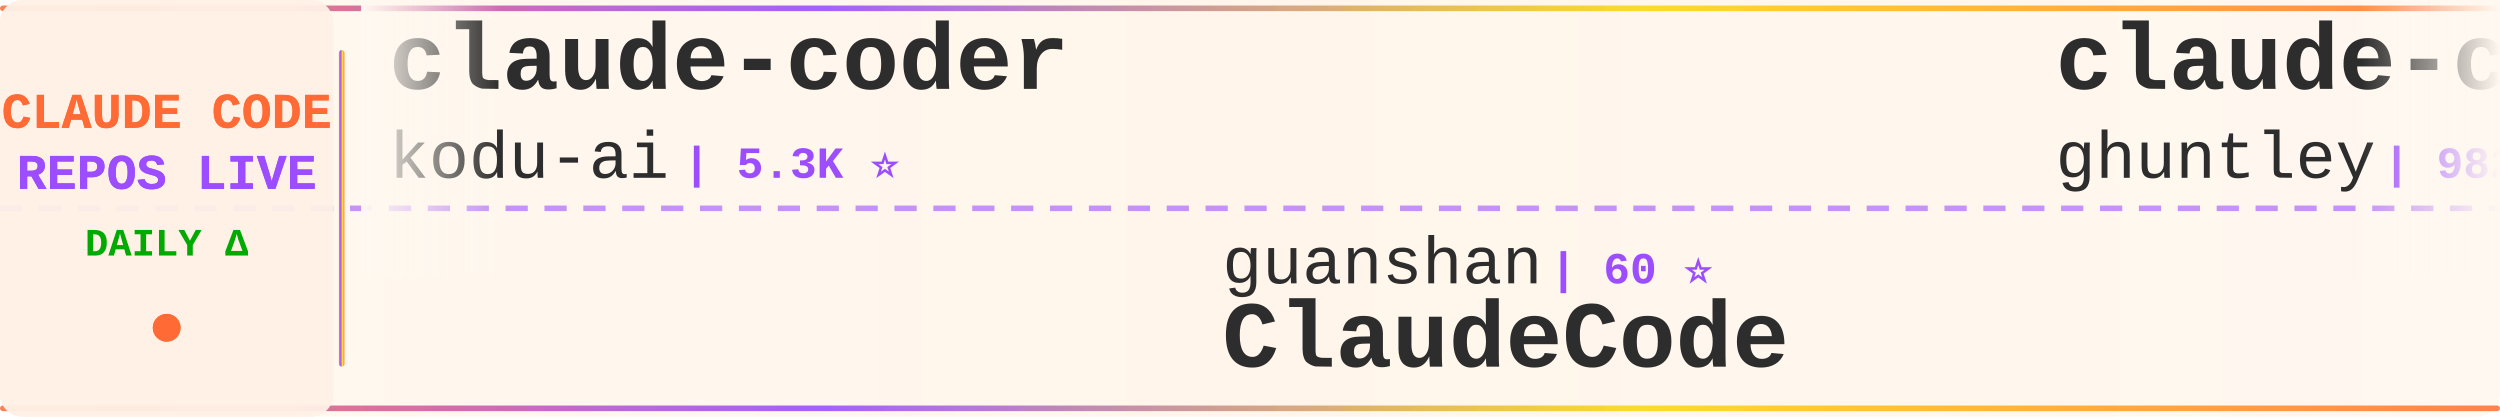
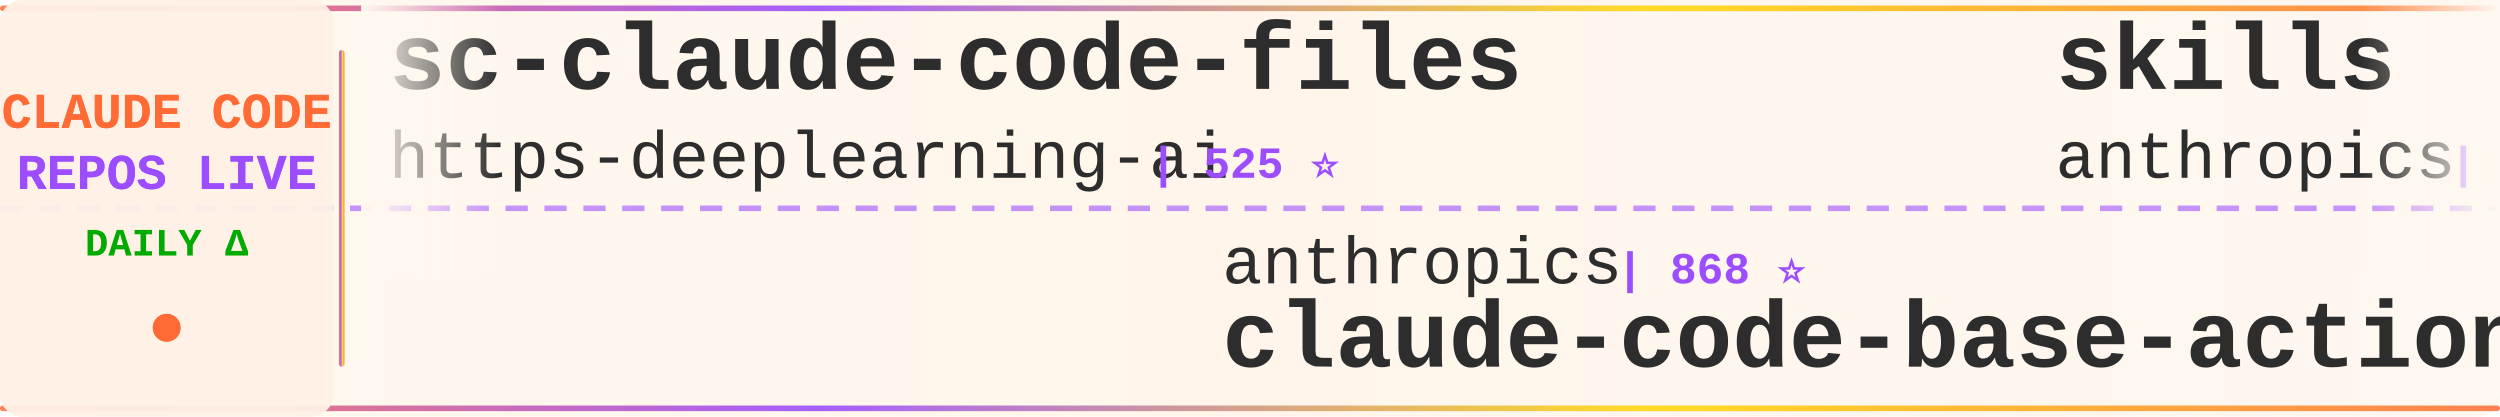
<svg xmlns="http://www.w3.org/2000/svg" width="900" height="150">
  <defs>
    <linearGradient id="tickerBg" x1="0%" y1="0%" x2="100%" y2="0%">
      <stop offset="0%" style="stop-color:#fff8f0;stop-opacity:0.98" />
      <stop offset="50%" style="stop-color:#fff5eb;stop-opacity:1" />
      <stop offset="100%" style="stop-color:#fff8f0;stop-opacity:0.98" />
    </linearGradient>
    <linearGradient id="borderGrad" x1="0%" y1="0%" x2="100%" y2="0%">
      <stop offset="0%" style="stop-color:#FF6B35;stop-opacity:0.85">
        <animate attributeName="stop-opacity" values="0.85;1;0.85" dur="2s" repeatCount="indefinite" />
      </stop>
      <stop offset="33%" style="stop-color:#9C4EFF;stop-opacity:0.9">
        <animate attributeName="stop-opacity" values="0.9;1;0.9" dur="2.2s" repeatCount="indefinite" />
      </stop>
      <stop offset="66%" style="stop-color:#FFD700;stop-opacity:0.85">
        <animate attributeName="stop-opacity" values="0.85;1;0.85" dur="1.8s" repeatCount="indefinite" />
      </stop>
      <stop offset="100%" style="stop-color:#FF6B35;stop-opacity:0.85">
        <animate attributeName="stop-opacity" values="0.85;1;0.85" dur="2s" repeatCount="indefinite" />
      </stop>
    </linearGradient>
    <filter id="textGlow">
      <feGaussianBlur stdDeviation="0.15" result="coloredBlur" />
      <feMerge>
        <feMergeNode in="coloredBlur" />
        <feMergeNode in="SourceGraphic" />
      </feMerge>
    </filter>
    <filter id="metricGlow">
      <feGaussianBlur stdDeviation="0.2" result="coloredBlur" />
      <feMerge>
        <feMergeNode in="coloredBlur" />
        <feMergeNode in="SourceGraphic" />
      </feMerge>
    </filter>
    <linearGradient id="leftFade" x1="0%" y1="0%" x2="100%" y2="0%">
      <stop offset="0%" style="stop-color:#fff8f0;stop-opacity:1" />
      <stop offset="100%" style="stop-color:#fff8f0;stop-opacity:0" />
    </linearGradient>
    <linearGradient id="rightFade" x1="0%" y1="0%" x2="100%" y2="0%">
      <stop offset="0%" style="stop-color:#fff8f0;stop-opacity:0" />
      <stop offset="100%" style="stop-color:#fff8f0;stop-opacity:1" />
    </linearGradient>
  </defs>
  <rect width="900" height="150" fill="url(#tickerBg)" rx="8" />
  <rect x="0" y="2" width="900" height="2" fill="url(#borderGrad)" rx="1" />
  <rect x="0" y="146" width="900" height="2" fill="url(#borderGrad)" rx="1" />
  <line x1="0" y1="75" x2="900" y2="75" stroke="#9C4EFF" stroke-width="2" stroke-dasharray="8 6" opacity="0.6" />
  <rect x="0" y="0" width="120" height="150" fill="#fff0e6" opacity="0.95" rx="8" />
  <text x="60" y="46" font-family="'Courier New', monospace" font-size="18" font-weight="bold" fill="#FF6B35" text-anchor="middle" filter="url(#textGlow)">
    CLAUDE CODE
  </text>
  <text x="60" y="68" font-family="'Courier New', monospace" font-size="18" font-weight="bold" fill="#9C4EFF" text-anchor="middle" filter="url(#textGlow)">
    REPOS LIVE
  </text>
  <text x="60" y="92" font-family="'Courier New', monospace" font-size="14" font-weight="bold" fill="#00aa00" text-anchor="middle">
    DAILY Δ
  </text>
  <circle cx="60" cy="118" r="5" fill="#FF6B35" filter="url(#metricGlow)">
    <animate attributeName="r" values="4;6;4" dur="1.5s" repeatCount="indefinite" />
    <animate attributeName="opacity" values="0.6;1;0.6" dur="1.5s" repeatCount="indefinite" />
  </circle>
  <rect x="122" y="18" width="2" height="114" fill="url(#borderGrad)" rx="1" />
  <clipPath id="tickerClip">
    <rect x="130" y="0" width="770" height="150" />
  </clipPath>
  <g clip-path="url(#tickerClip)">
    <g id="tickerItems">
      <animateTransform attributeName="transform" attributeType="XML" type="translate" from="0 0" to="-3000 0" dur="54s" repeatCount="indefinite" />
      <g transform="translate(0, 0)">
-         <text x="140" y="32" font-family="'Courier New', monospace" font-size="34" font-weight="bold" fill="#2d2d2d">claude-coder</text>
-         <text x="140" y="64" font-family="'Courier New', monospace" font-size="24" font-weight="normal" fill="#2d2d2d" opacity="1.0">kodu-ai</text>
-         <text x="246" y="64" font-family="'Courier New', monospace" font-size="16" font-weight="bold" fill="#9C4EFF"> | 5.3K ⭐</text>
+         <text x="140" y="32" font-family="'Courier New', monospace" font-size="34" font-weight="bold" fill="#2d2d2d">sc-claude-code-files</text>
+         <text x="140" y="64" font-family="'Courier New', monospace" font-size="24" font-weight="normal" fill="#2d2d2d" opacity="1.0">https-deeplearning-ai</text>
+         <text x="414" y="64" font-family="'Courier New', monospace" font-size="16" font-weight="bold" fill="#9C4EFF"> | 525 ⭐</text>
      </g>
      <g transform="translate(300, 0)">
-         <text x="140" y="102" font-family="'Courier New', monospace" font-size="24" font-weight="normal" fill="#2d2d2d" opacity="1.0">guanshan</text>
-         <text x="258" y="102" font-family="'Courier New', monospace" font-size="16" font-weight="bold" fill="#9C4EFF"> | 60 ⭐</text>
-         <text x="140" y="132" font-family="'Courier New', monospace" font-size="34" font-weight="bold" fill="#2d2d2d">ClaudeCode</text>
+         <text x="140" y="102" font-family="'Courier New', monospace" font-size="24" font-weight="normal" fill="#2d2d2d" opacity="1.0">anthropics</text>
+         <text x="282" y="102" font-family="'Courier New', monospace" font-size="16" font-weight="bold" fill="#9C4EFF"> | 868 ⭐</text>
+         <text x="140" y="132" font-family="'Courier New', monospace" font-size="34" font-weight="bold" fill="#2d2d2d">claude-code-base-action</text>
      </g>
      <g transform="translate(600, 0)">
-         <text x="140" y="32" font-family="'Courier New', monospace" font-size="34" font-weight="bold" fill="#2d2d2d">claude-code-source-code-...</text>
-         <text x="140" y="64" font-family="'Courier New', monospace" font-size="24" font-weight="normal" fill="#2d2d2d" opacity="1.0">ghuntley</text>
-         <text x="258" y="64" font-family="'Courier New', monospace" font-size="16" font-weight="bold" fill="#9C4EFF"> | 982 ⭐</text>
+         <text x="140" y="32" font-family="'Courier New', monospace" font-size="34" font-weight="bold" fill="#2d2d2d">skills</text>
+         <text x="140" y="64" font-family="'Courier New', monospace" font-size="24" font-weight="normal" fill="#2d2d2d" opacity="1.0">anthropics</text>
+         <text x="282" y="64" font-family="'Courier New', monospace" font-size="16" font-weight="bold" fill="#9C4EFF"> | 149.2K ⭐ +171</text>
      </g>
      <g transform="translate(900, 0)">
-         <text x="140" y="102" font-family="'Courier New', monospace" font-size="24" font-weight="normal" fill="#2d2d2d" opacity="1.0">anthropics</text>
-         <text x="282" y="102" font-family="'Courier New', monospace" font-size="16" font-weight="bold" fill="#9C4EFF"> | 7.9K ⭐ +1</text>
-         <text x="140" y="132" font-family="'Courier New', monospace" font-size="34" font-weight="bold" fill="#2d2d2d">claude-code-action</text>
+         <text x="140" y="102" font-family="'Courier New', monospace" font-size="24" font-weight="normal" fill="#2d2d2d" opacity="1.0">FlorianBruniaux</text>
+         <text x="342" y="102" font-family="'Courier New', monospace" font-size="16" font-weight="bold" fill="#9C4EFF"> | 4.9K ⭐ +37</text>
+         <text x="140" y="132" font-family="'Courier New', monospace" font-size="34" font-weight="bold" fill="#2d2d2d">claude-code-ultimate-gui...</text>
      </g>
      <g transform="translate(1200, 0)">
-         <text x="140" y="32" font-family="'Courier New', monospace" font-size="34" font-weight="bold" fill="#2d2d2d">claude-code-source</text>
-         <text x="140" y="64" font-family="'Courier New', monospace" font-size="24" font-weight="normal" fill="#2d2d2d" opacity="1.0">JrCx7scC</text>
-         <text x="258" y="64" font-family="'Courier New', monospace" font-size="16" font-weight="bold" fill="#9C4EFF"> | 370 ⭐</text>
+         <text x="140" y="32" font-family="'Courier New', monospace" font-size="34" font-weight="bold" fill="#2d2d2d">learn-claude-code</text>
+         <text x="140" y="64" font-family="'Courier New', monospace" font-size="24" font-weight="normal" fill="#2d2d2d" opacity="1.0">shareAI-lab</text>
+         <text x="294" y="64" font-family="'Courier New', monospace" font-size="16" font-weight="bold" fill="#9C4EFF"> | 66.0K ⭐ +93</text>
      </g>
      <g transform="translate(1500, 0)">
-         <text x="140" y="102" font-family="'Courier New', monospace" font-size="24" font-weight="normal" fill="#2d2d2d" opacity="1.0">carlvellotti</text>
-         <text x="306" y="102" font-family="'Courier New', monospace" font-size="16" font-weight="bold" fill="#9C4EFF"> | 2.1K ⭐</text>
-         <text x="140" y="132" font-family="'Courier New', monospace" font-size="34" font-weight="bold" fill="#2d2d2d">claude-code-pm-course</text>
+         <text x="140" y="102" font-family="'Courier New', monospace" font-size="24" font-weight="normal" fill="#2d2d2d" opacity="1.0">zebbern</text>
+         <text x="246" y="102" font-family="'Courier New', monospace" font-size="16" font-weight="bold" fill="#9C4EFF"> | 4.3K ⭐ +6</text>
+         <text x="140" y="132" font-family="'Courier New', monospace" font-size="34" font-weight="bold" fill="#2d2d2d">claude-code-guide</text>
      </g>
      <g transform="translate(1800, 0)">
-         <text x="140" y="32" font-family="'Courier New', monospace" font-size="34" font-weight="bold" fill="#2d2d2d">collection-claude-code-s...</text>
-         <text x="140" y="64" font-family="'Courier New', monospace" font-size="24" font-weight="normal" fill="#2d2d2d" opacity="1.0">chauncygu</text>
-         <text x="270" y="64" font-family="'Courier New', monospace" font-size="16" font-weight="bold" fill="#9C4EFF"> | 2.6K ⭐ +4</text>
+         <text x="140" y="32" font-family="'Courier New', monospace" font-size="34" font-weight="bold" fill="#2d2d2d">claude-code-my-workflow</text>
+         <text x="140" y="64" font-family="'Courier New', monospace" font-size="24" font-weight="normal" fill="#2d2d2d" opacity="1.0">pedrohcgs</text>
+         <text x="270" y="64" font-family="'Courier New', monospace" font-size="16" font-weight="bold" fill="#9C4EFF"> | 1.2K ⭐</text>
      </g>
      <g transform="translate(2100, 0)">
-         <text x="140" y="102" font-family="'Courier New', monospace" font-size="24" font-weight="normal" fill="#2d2d2d" opacity="1.0">luongnv89</text>
-         <text x="270" y="102" font-family="'Courier New', monospace" font-size="16" font-weight="bold" fill="#9C4EFF"> | 36.5K ⭐ +77</text>
-         <text x="140" y="132" font-family="'Courier New', monospace" font-size="34" font-weight="bold" fill="#2d2d2d">claude-howto</text>
+         <text x="140" y="102" font-family="'Courier New', monospace" font-size="24" font-weight="normal" fill="#2d2d2d" opacity="1.0">frankbria</text>
+         <text x="270" y="102" font-family="'Courier New', monospace" font-size="16" font-weight="bold" fill="#9C4EFF"> | 9.3K ⭐ +1</text>
+         <text x="140" y="132" font-family="'Courier New', monospace" font-size="34" font-weight="bold" fill="#2d2d2d">ralph-claude-code</text>
      </g>
      <g transform="translate(2400, 0)">
-         <text x="140" y="32" font-family="'Courier New', monospace" font-size="34" font-weight="bold" fill="#2d2d2d">claude-code-analysis</text>
-         <text x="140" y="64" font-family="'Courier New', monospace" font-size="24" font-weight="normal" fill="#2d2d2d" opacity="1.0">liuup</text>
-         <text x="222" y="64" font-family="'Courier New', monospace" font-size="16" font-weight="bold" fill="#9C4EFF"> | 3.1K ⭐ +1</text>
+         <text x="140" y="32" font-family="'Courier New', monospace" font-size="34" font-weight="bold" fill="#2d2d2d">claude-code-router</text>
+         <text x="140" y="64" font-family="'Courier New', monospace" font-size="24" font-weight="normal" fill="#2d2d2d" opacity="1.0">musistudio</text>
+         <text x="282" y="64" font-family="'Courier New', monospace" font-size="16" font-weight="bold" fill="#9C4EFF"> | 34.9K ⭐ +11</text>
      </g>
      <g transform="translate(2700, 0)">
-         <text x="140" y="102" font-family="'Courier New', monospace" font-size="24" font-weight="normal" fill="#2d2d2d" opacity="1.0">andrew-kramer-inno</text>
-         <text x="378" y="102" font-family="'Courier New', monospace" font-size="16" font-weight="bold" fill="#9C4EFF"> | 592 ⭐</text>
-         <text x="140" y="132" font-family="'Courier New', monospace" font-size="34" font-weight="bold" fill="#2d2d2d">claude-code-source-build</text>
+         <text x="140" y="102" font-family="'Courier New', monospace" font-size="24" font-weight="normal" fill="#2d2d2d" opacity="1.0">jarmuine</text>
+         <text x="258" y="102" font-family="'Courier New', monospace" font-size="16" font-weight="bold" fill="#9C4EFF"> | 2.2K ⭐ +2</text>
+         <text x="140" y="132" font-family="'Courier New', monospace" font-size="34" font-weight="bold" fill="#2d2d2d">claude-code</text>
      </g>
      <g transform="translate(3000, 0)">
-         <text x="140" y="32" font-family="'Courier New', monospace" font-size="34" font-weight="bold" fill="#2d2d2d">claude-coder</text>
-         <text x="140" y="64" font-family="'Courier New', monospace" font-size="24" font-weight="normal" fill="#2d2d2d" opacity="1.0">kodu-ai</text>
-         <text x="246" y="64" font-family="'Courier New', monospace" font-size="16" font-weight="bold" fill="#9C4EFF"> | 5.3K ⭐</text>
+         <text x="140" y="32" font-family="'Courier New', monospace" font-size="34" font-weight="bold" fill="#2d2d2d">sc-claude-code-files</text>
+         <text x="140" y="64" font-family="'Courier New', monospace" font-size="24" font-weight="normal" fill="#2d2d2d" opacity="1.0">https-deeplearning-ai</text>
+         <text x="414" y="64" font-family="'Courier New', monospace" font-size="16" font-weight="bold" fill="#9C4EFF"> | 525 ⭐</text>
      </g>
      <g transform="translate(3300, 0)">
-         <text x="140" y="102" font-family="'Courier New', monospace" font-size="24" font-weight="normal" fill="#2d2d2d" opacity="1.0">guanshan</text>
-         <text x="258" y="102" font-family="'Courier New', monospace" font-size="16" font-weight="bold" fill="#9C4EFF"> | 60 ⭐</text>
-         <text x="140" y="132" font-family="'Courier New', monospace" font-size="34" font-weight="bold" fill="#2d2d2d">ClaudeCode</text>
+         <text x="140" y="102" font-family="'Courier New', monospace" font-size="24" font-weight="normal" fill="#2d2d2d" opacity="1.0">anthropics</text>
+         <text x="282" y="102" font-family="'Courier New', monospace" font-size="16" font-weight="bold" fill="#9C4EFF"> | 868 ⭐</text>
+         <text x="140" y="132" font-family="'Courier New', monospace" font-size="34" font-weight="bold" fill="#2d2d2d">claude-code-base-action</text>
      </g>
      <g transform="translate(3600, 0)">
-         <text x="140" y="32" font-family="'Courier New', monospace" font-size="34" font-weight="bold" fill="#2d2d2d">claude-code-source-code-...</text>
-         <text x="140" y="64" font-family="'Courier New', monospace" font-size="24" font-weight="normal" fill="#2d2d2d" opacity="1.0">ghuntley</text>
-         <text x="258" y="64" font-family="'Courier New', monospace" font-size="16" font-weight="bold" fill="#9C4EFF"> | 982 ⭐</text>
+         <text x="140" y="32" font-family="'Courier New', monospace" font-size="34" font-weight="bold" fill="#2d2d2d">skills</text>
+         <text x="140" y="64" font-family="'Courier New', monospace" font-size="24" font-weight="normal" fill="#2d2d2d" opacity="1.0">anthropics</text>
+         <text x="282" y="64" font-family="'Courier New', monospace" font-size="16" font-weight="bold" fill="#9C4EFF"> | 149.2K ⭐ +171</text>
      </g>
      <g transform="translate(3900, 0)">
-         <text x="140" y="102" font-family="'Courier New', monospace" font-size="24" font-weight="normal" fill="#2d2d2d" opacity="1.0">anthropics</text>
-         <text x="282" y="102" font-family="'Courier New', monospace" font-size="16" font-weight="bold" fill="#9C4EFF"> | 7.9K ⭐ +1</text>
-         <text x="140" y="132" font-family="'Courier New', monospace" font-size="34" font-weight="bold" fill="#2d2d2d">claude-code-action</text>
+         <text x="140" y="102" font-family="'Courier New', monospace" font-size="24" font-weight="normal" fill="#2d2d2d" opacity="1.0">FlorianBruniaux</text>
+         <text x="342" y="102" font-family="'Courier New', monospace" font-size="16" font-weight="bold" fill="#9C4EFF"> | 4.9K ⭐ +37</text>
+         <text x="140" y="132" font-family="'Courier New', monospace" font-size="34" font-weight="bold" fill="#2d2d2d">claude-code-ultimate-gui...</text>
      </g>
    </g>
  </g>
  <rect x="130" y="0" width="50" height="100" fill="url(#leftFade)" />
  <rect x="850" y="0" width="50" height="100" fill="url(#rightFade)" />
</svg>
